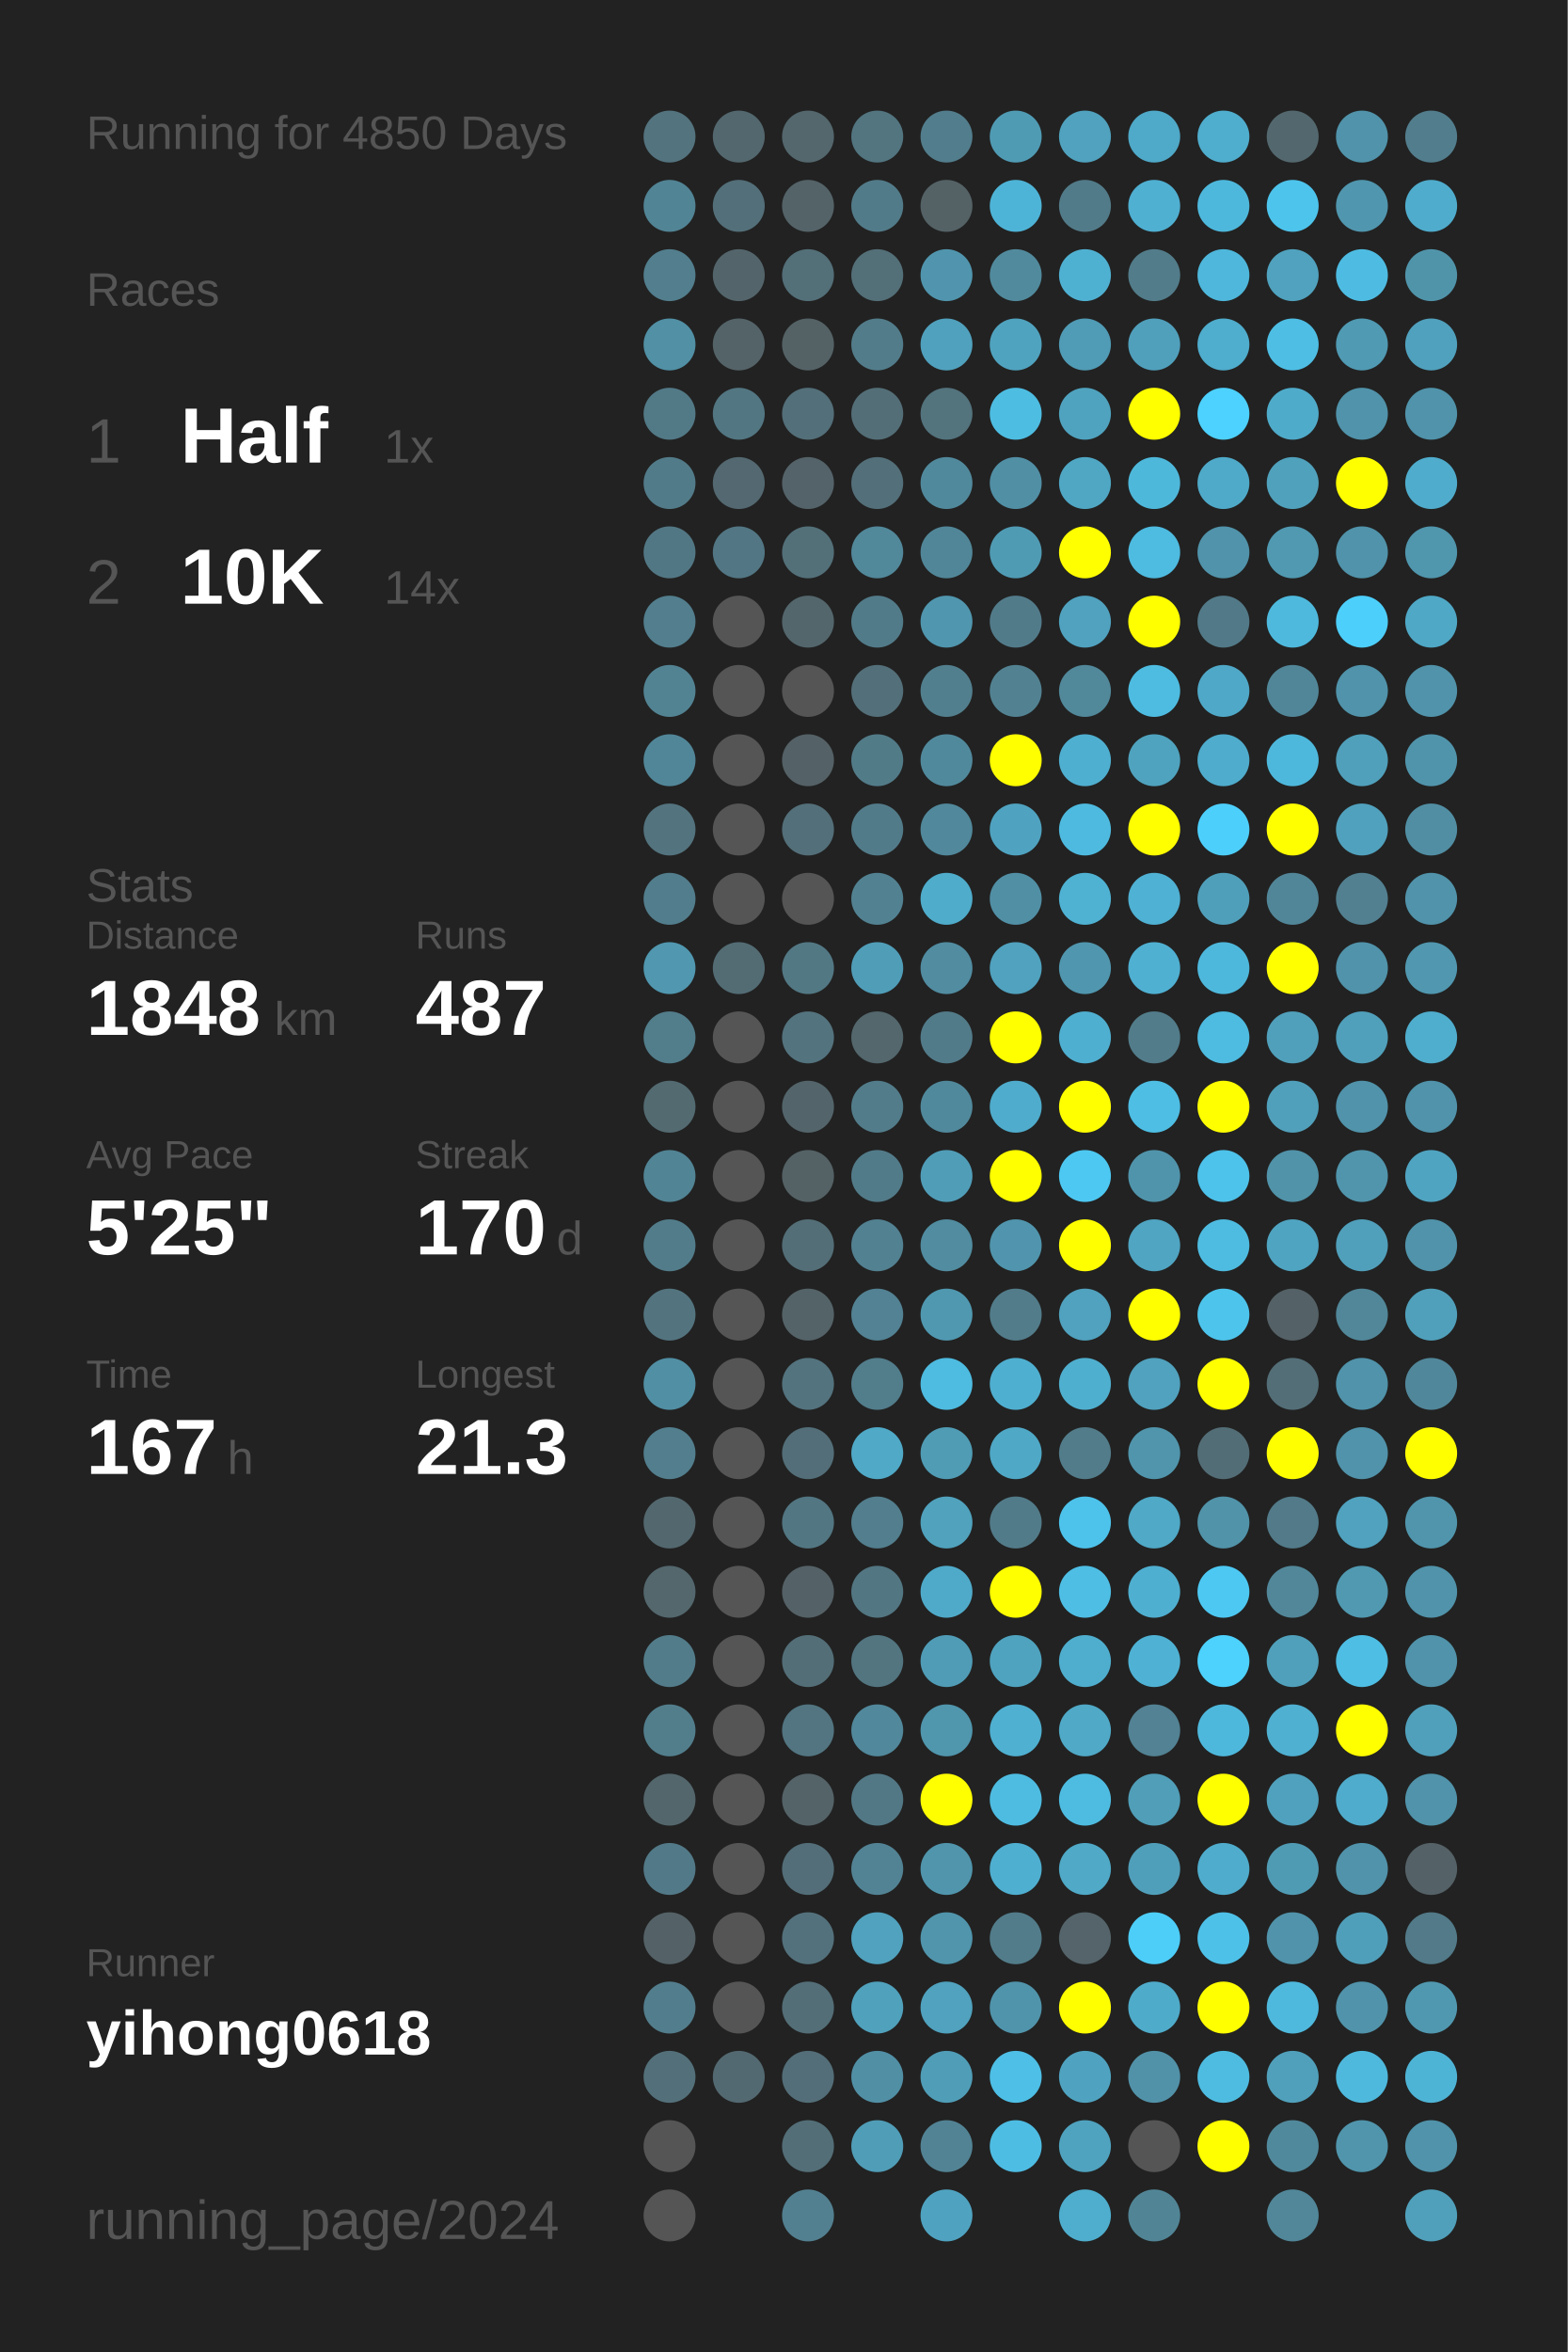
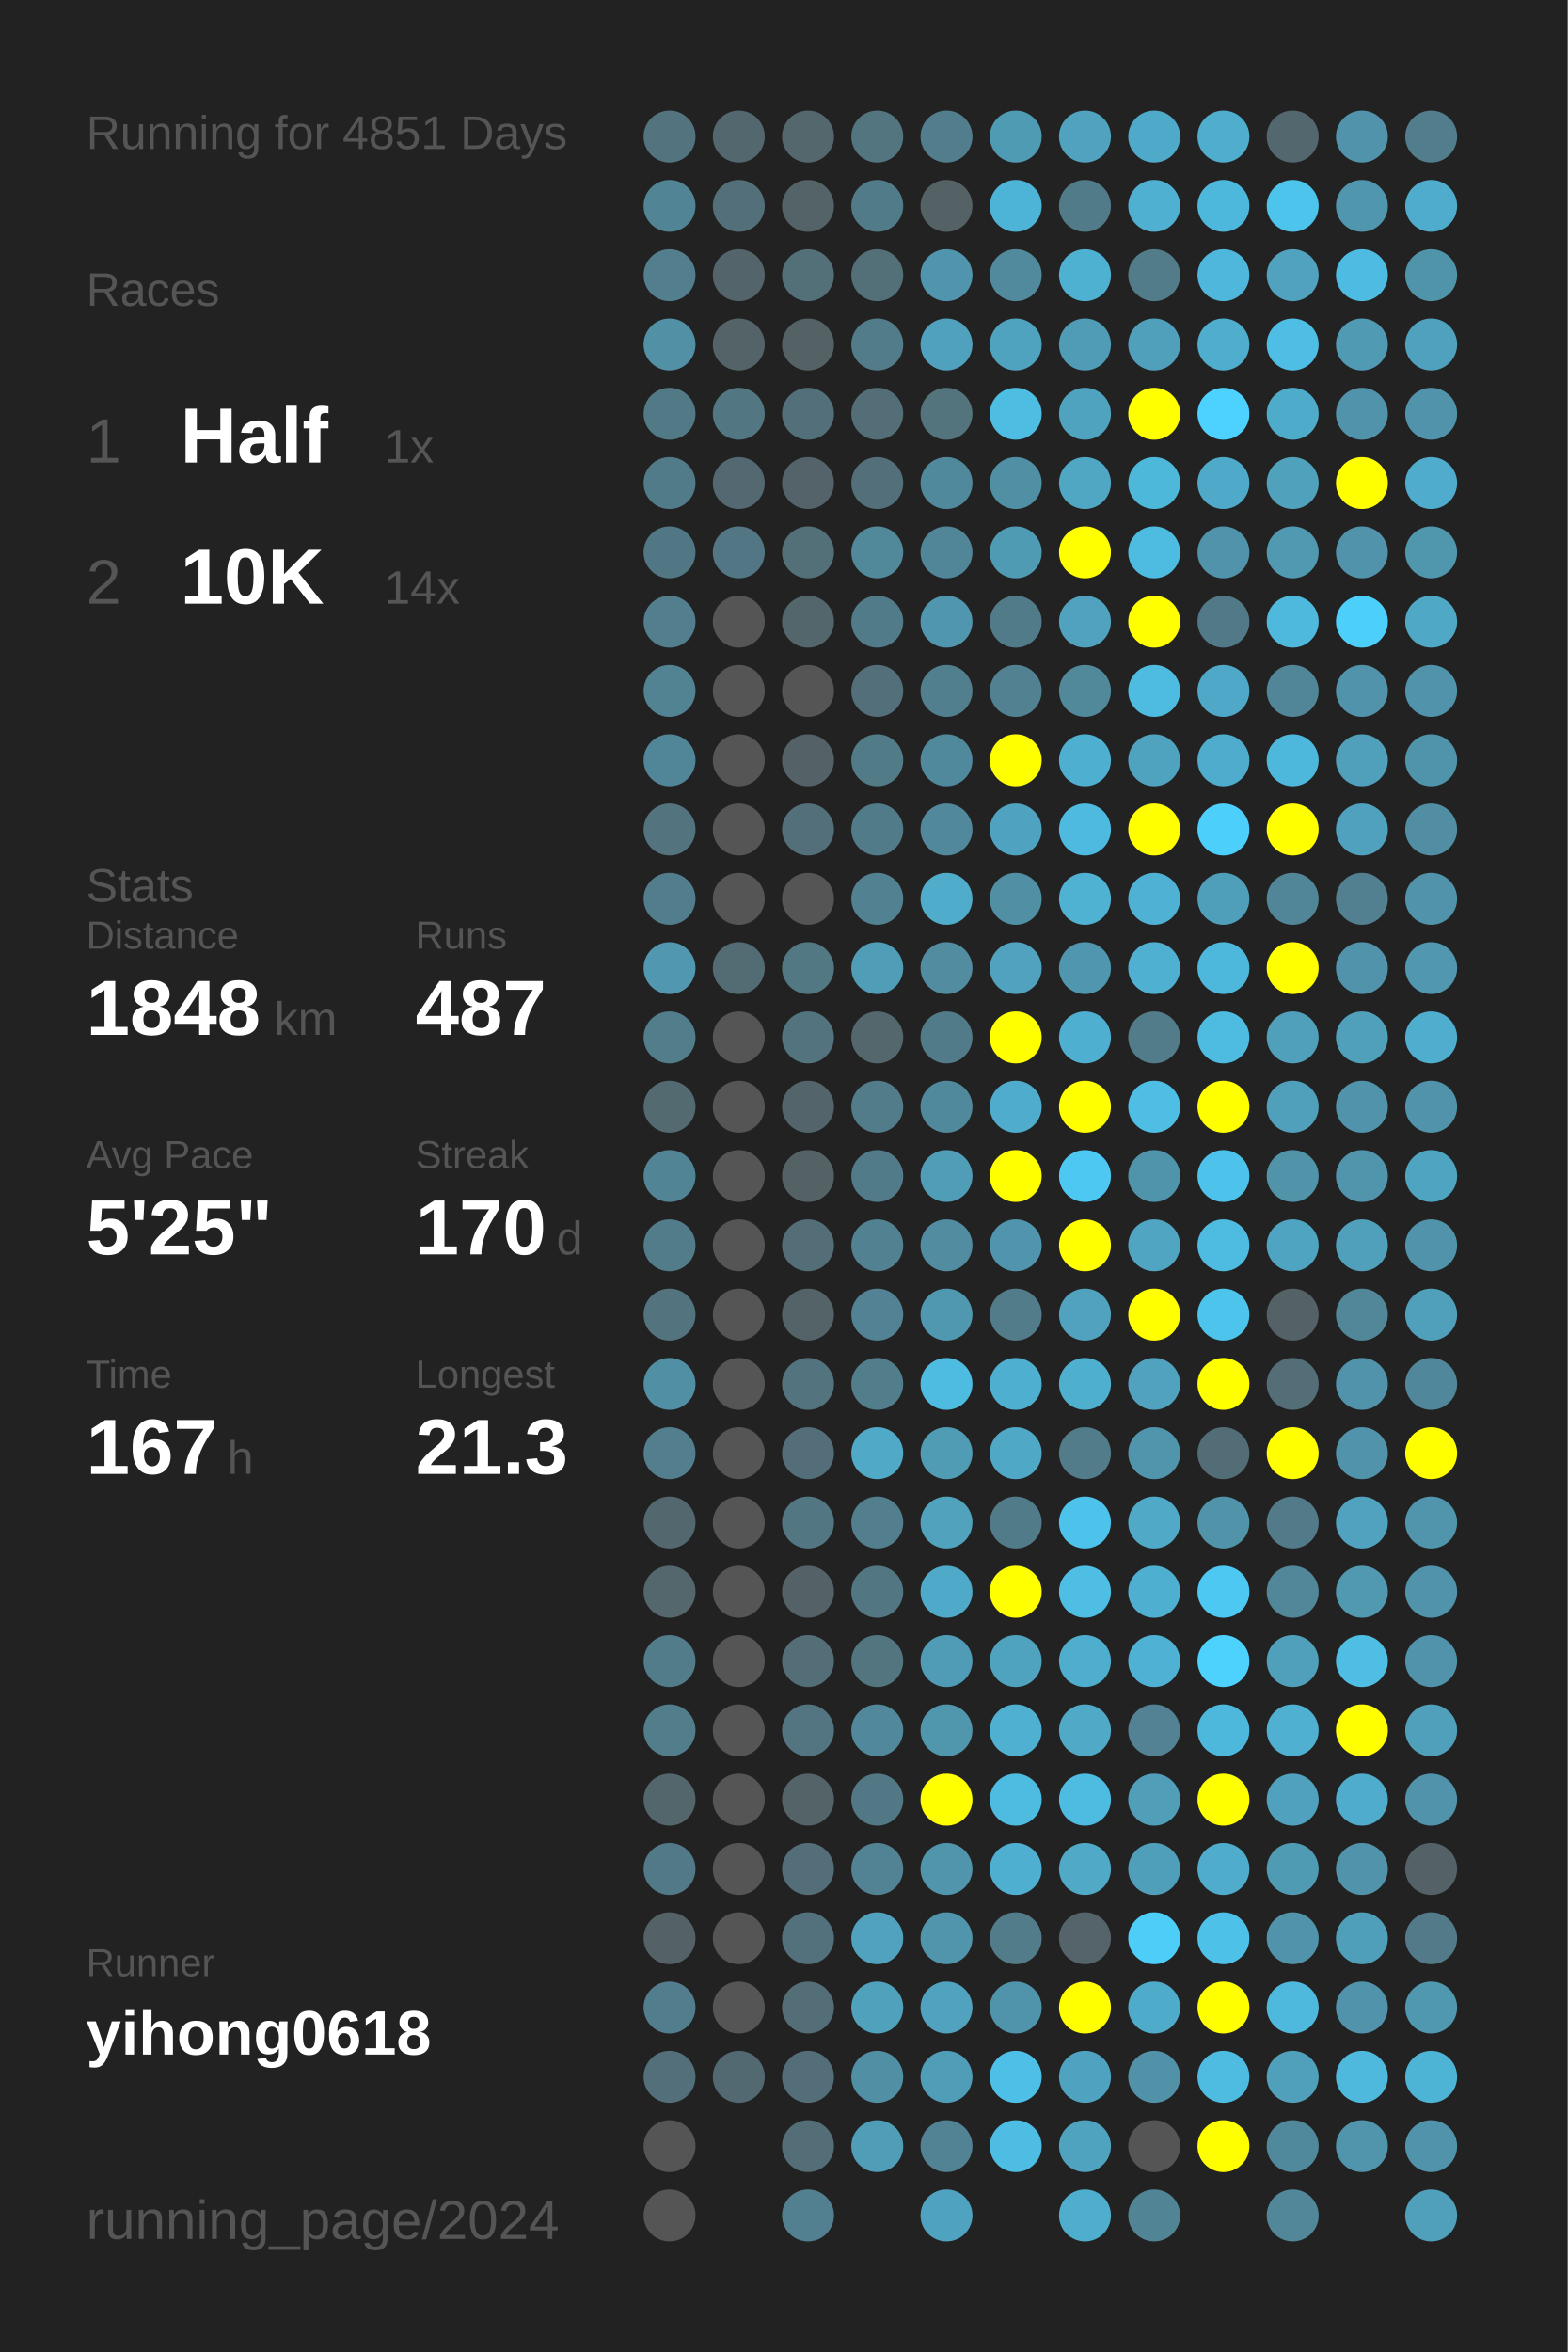
<svg xmlns="http://www.w3.org/2000/svg" baseProfile="full" height="300mm" version="1.1" viewBox="0,0,200,300" width="200mm">
  <defs />
  <rect fill="#222222" height="300" width="200" x="0" y="0" />
-   <text fill="#555555" style="font-size:6px; font-family:Arial;" x="11" y="19">Running for 4850 Days</text>
+   <text fill="#555555" style="font-size:6px; font-family:Arial;" x="11" y="19">Running for 4851 Days</text>
  <text fill="#555555" style="font-size:6px; font-family:Arial;" x="11" y="39">Races</text>
  <text fill="#555555" style="font-size:8px; font-family:Arial;" x="11" y="59">1</text>
  <text fill="#FFFFFF" style="font-size:10px; font-family:Arial; font-weight:bold;" x="23" y="59">Half</text>
  <text fill="#555555" style="font-size:6px; font-family:Arial;" x="49" y="59">1x</text>
  <text fill="#555555" style="font-size:8px; font-family:Arial;" x="11" y="77">2</text>
  <text fill="#FFFFFF" style="font-size:10px; font-family:Arial; font-weight:bold;" x="23" y="77">10K</text>
  <text fill="#555555" style="font-size:6px; font-family:Arial;" x="49" y="77">14x</text>
  <text fill="#555555" style="font-size:6px; font-family:Arial;" x="11" y="115">Stats</text>
  <text fill="#555555" style="font-size:5px; font-family:Arial;" x="11" y="121">Distance</text>
  <text fill="#FFFFFF" style="font-size:10px; font-family:Arial; font-weight:bold;" x="11" y="132">1848</text>
  <text fill="#555555" style="font-size:6px; font-family:Arial;" x="35" y="132">km</text>
  <text fill="#555555" style="font-size:5px; font-family:Arial;" x="53" y="121">Runs</text>
  <text fill="#FFFFFF" style="font-size:10px; font-family:Arial; font-weight:bold;" x="53" y="132">487</text>
  <text fill="#555555" style="font-size:5px; font-family:Arial;" x="11" y="149">Avg Pace</text>
  <text fill="#FFFFFF" style="font-size:10px; font-family:Arial; font-weight:bold;" x="11" y="160">5'25"</text>
  <text fill="#555555" style="font-size:5px; font-family:Arial;" x="53" y="149">Streak</text>
  <text fill="#FFFFFF" style="font-size:10px; font-family:Arial; font-weight:bold;" x="53" y="160">170</text>
  <text fill="#555555" style="font-size:6px; font-family:Arial;" x="71" y="160">d</text>
  <text fill="#555555" style="font-size:5px; font-family:Arial;" x="11" y="177">Time</text>
  <text fill="#FFFFFF" style="font-size:10px; font-family:Arial; font-weight:bold;" x="11" y="188">167</text>
  <text fill="#555555" style="font-size:6px; font-family:Arial;" x="29" y="188">h</text>
  <text fill="#555555" style="font-size:5px; font-family:Arial;" x="53" y="177">Longest</text>
  <text fill="#FFFFFF" style="font-size:10px; font-family:Arial; font-weight:bold;" x="53" y="188">21.3</text>
  <text fill="#555555" style="font-size:5px; font-family:Arial;" x="11" y="252.065">Runner</text>
  <text fill="#FFFFFF" style="font-size:8px; font-family:Arial; font-weight:bold;" x="11" y="262.065">yihong0618</text>
  <text fill="#555555" style="font-size:7px; font-family:Arial;" x="11" y="285.581">running_page/2024</text>
  <circle cx="85.417" cy="17.419" fill="#53737e" r="3.312" />
  <circle cx="85.417" cy="26.258" fill="#518495" r="3.312" />
  <circle cx="85.417" cy="35.097" fill="#527e8d" r="3.312" />
  <circle cx="85.417" cy="43.935" fill="#5190a5" r="3.312" />
  <circle cx="85.417" cy="52.774" fill="#527986" r="3.312" />
  <circle cx="85.417" cy="61.613" fill="#527b89" r="3.312" />
  <circle cx="85.417" cy="70.452" fill="#527784" r="3.312" />
  <circle cx="85.417" cy="79.29" fill="#527e8d" r="3.312" />
  <circle cx="85.417" cy="88.129" fill="#528393" r="3.312" />
  <circle cx="85.417" cy="96.968" fill="#518698" r="3.312" />
  <circle cx="85.417" cy="105.806" fill="#53737e" r="3.312" />
  <circle cx="85.417" cy="114.645" fill="#527d8c" r="3.312" />
  <circle cx="85.417" cy="123.484" fill="#5097af" r="3.312" />
  <circle cx="85.417" cy="132.323" fill="#527d8b" r="3.312" />
  <circle cx="85.417" cy="141.161" fill="#536a71" r="3.312" />
  <circle cx="85.417" cy="150" fill="#518495" r="3.312" />
  <circle cx="85.417" cy="158.839" fill="#527c8a" r="3.312" />
  <circle cx="85.417" cy="167.677" fill="#53747f" r="3.312" />
  <circle cx="85.417" cy="176.516" fill="#518fa4" r="3.312" />
  <circle cx="85.417" cy="185.355" fill="#527e8d" r="3.312" />
  <circle cx="85.417" cy="194.194" fill="#53676e" r="3.312" />
  <circle cx="85.417" cy="203.032" fill="#53676d" r="3.312" />
  <circle cx="85.417" cy="211.871" fill="#527c8a" r="3.312" />
  <circle cx="85.417" cy="220.71" fill="#527e8c" r="3.312" />
  <circle cx="85.417" cy="229.548" fill="#53666c" r="3.312" />
  <circle cx="85.417" cy="238.387" fill="#527987" r="3.312" />
  <circle cx="85.417" cy="247.226" fill="#546267" r="3.312" />
  <circle cx="85.417" cy="256.065" fill="#527d8c" r="3.312" />
  <circle cx="85.417" cy="264.903" fill="#53707a" r="3.312" />
  <circle cx="85.417" cy="273.742" fill="#555555" r="3.312" />
  <circle cx="85.417" cy="282.581" fill="#555555" r="3.312" />
  <circle cx="94.25" cy="17.419" fill="#53676e" r="3.312" />
  <circle cx="94.25" cy="26.258" fill="#536f79" r="3.312" />
  <circle cx="94.25" cy="35.097" fill="#53656b" r="3.312" />
  <circle cx="94.25" cy="43.935" fill="#546368" r="3.312" />
  <circle cx="94.25" cy="52.774" fill="#527682" r="3.312" />
  <circle cx="94.25" cy="61.613" fill="#536870" r="3.312" />
  <circle cx="94.25" cy="70.452" fill="#527683" r="3.312" />
  <circle cx="94.25" cy="79.29" fill="#555555" r="3.312" />
  <circle cx="94.25" cy="88.129" fill="#555555" r="3.312" />
  <circle cx="94.25" cy="96.968" fill="#555555" r="3.312" />
  <circle cx="94.25" cy="105.806" fill="#555555" r="3.312" />
  <circle cx="94.25" cy="114.645" fill="#555555" r="3.312" />
  <circle cx="94.25" cy="123.484" fill="#536c74" r="3.312" />
  <circle cx="94.25" cy="132.323" fill="#555555" r="3.312" />
  <circle cx="94.25" cy="141.161" fill="#555555" r="3.312" />
  <circle cx="94.25" cy="150" fill="#555555" r="3.312" />
  <circle cx="94.25" cy="158.839" fill="#555555" r="3.312" />
  <circle cx="94.25" cy="167.677" fill="#555555" r="3.312" />
  <circle cx="94.25" cy="176.516" fill="#555555" r="3.312" />
  <circle cx="94.25" cy="185.355" fill="#555555" r="3.312" />
  <circle cx="94.25" cy="194.194" fill="#555555" r="3.312" />
  <circle cx="94.25" cy="203.032" fill="#555555" r="3.312" />
  <circle cx="94.25" cy="211.871" fill="#555555" r="3.312" />
  <circle cx="94.25" cy="220.71" fill="#555555" r="3.312" />
  <circle cx="94.25" cy="229.548" fill="#555555" r="3.312" />
  <circle cx="94.25" cy="238.387" fill="#555555" r="3.312" />
  <circle cx="94.25" cy="247.226" fill="#555555" r="3.312" />
  <circle cx="94.25" cy="256.065" fill="#555555" r="3.312" />
  <circle cx="94.25" cy="264.903" fill="#536971" r="3.312" />
  <circle cx="103.083" cy="17.419" fill="#53676d" r="3.312" />
  <circle cx="103.083" cy="26.258" fill="#546368" r="3.312" />
  <circle cx="103.083" cy="35.097" fill="#536f78" r="3.312" />
  <circle cx="103.083" cy="43.935" fill="#546266" r="3.312" />
  <circle cx="103.083" cy="52.774" fill="#536f79" r="3.312" />
  <circle cx="103.083" cy="61.613" fill="#546369" r="3.312" />
  <circle cx="103.083" cy="70.452" fill="#537079" r="3.312" />
  <circle cx="103.083" cy="79.29" fill="#53666c" r="3.312" />
  <circle cx="103.083" cy="88.129" fill="#555555" r="3.312" />
  <circle cx="103.083" cy="96.968" fill="#546166" r="3.312" />
  <circle cx="103.083" cy="105.806" fill="#536f79" r="3.312" />
  <circle cx="103.083" cy="114.645" fill="#555555" r="3.312" />
  <circle cx="103.083" cy="123.484" fill="#527884" r="3.312" />
  <circle cx="103.083" cy="132.323" fill="#53737e" r="3.312" />
  <circle cx="103.083" cy="141.161" fill="#53656b" r="3.312" />
  <circle cx="103.083" cy="150" fill="#546266" r="3.312" />
  <circle cx="103.083" cy="158.839" fill="#536e77" r="3.312" />
  <circle cx="103.083" cy="167.677" fill="#546368" r="3.312" />
  <circle cx="103.083" cy="176.516" fill="#53737e" r="3.312" />
  <circle cx="103.083" cy="185.355" fill="#536e78" r="3.312" />
  <circle cx="103.083" cy="194.194" fill="#527682" r="3.312" />
  <circle cx="103.083" cy="203.032" fill="#546166" r="3.312" />
  <circle cx="103.083" cy="211.871" fill="#536e77" r="3.312" />
  <circle cx="103.083" cy="220.71" fill="#527581" r="3.312" />
  <circle cx="103.083" cy="229.548" fill="#546368" r="3.312" />
  <circle cx="103.083" cy="238.387" fill="#536e78" r="3.312" />
  <circle cx="103.083" cy="247.226" fill="#53717c" r="3.312" />
  <circle cx="103.083" cy="256.065" fill="#536e77" r="3.312" />
  <circle cx="103.083" cy="264.903" fill="#536e78" r="3.312" />
  <circle cx="103.083" cy="273.742" fill="#536e77" r="3.312" />
  <circle cx="103.083" cy="282.581" fill="#528090" r="3.312" />
  <circle cx="111.917" cy="17.419" fill="#527580" r="3.312" />
  <circle cx="111.917" cy="26.258" fill="#527b89" r="3.312" />
  <circle cx="111.917" cy="35.097" fill="#536f78" r="3.312" />
  <circle cx="111.917" cy="43.935" fill="#527c8a" r="3.312" />
  <circle cx="111.917" cy="52.774" fill="#536e77" r="3.312" />
  <circle cx="111.917" cy="61.613" fill="#536f79" r="3.312" />
  <circle cx="111.917" cy="70.452" fill="#51889a" r="3.312" />
  <circle cx="111.917" cy="79.29" fill="#527b89" r="3.312" />
  <circle cx="111.917" cy="88.129" fill="#536f79" r="3.312" />
  <circle cx="111.917" cy="96.968" fill="#527b88" r="3.312" />
  <circle cx="111.917" cy="105.806" fill="#527b89" r="3.312" />
  <circle cx="111.917" cy="114.645" fill="#528292" r="3.312" />
  <circle cx="111.917" cy="123.484" fill="#509db8" r="3.312" />
  <circle cx="111.917" cy="132.323" fill="#53676d" r="3.312" />
  <circle cx="111.917" cy="141.161" fill="#527c8a" r="3.312" />
  <circle cx="111.917" cy="150" fill="#527b89" r="3.312" />
  <circle cx="111.917" cy="158.839" fill="#528191" r="3.312" />
  <circle cx="111.917" cy="167.677" fill="#528293" r="3.312" />
  <circle cx="111.917" cy="176.516" fill="#527d8b" r="3.312" />
  <circle cx="111.917" cy="185.355" fill="#4fa9c7" r="3.312" />
  <circle cx="111.917" cy="194.194" fill="#527e8d" r="3.312" />
  <circle cx="111.917" cy="203.032" fill="#527682" r="3.312" />
  <circle cx="111.917" cy="211.871" fill="#527580" r="3.312" />
  <circle cx="111.917" cy="220.71" fill="#51889b" r="3.312" />
  <circle cx="111.917" cy="229.548" fill="#527885" r="3.312" />
  <circle cx="111.917" cy="238.387" fill="#528394" r="3.312" />
  <circle cx="111.917" cy="247.226" fill="#50a2be" r="3.312" />
  <circle cx="111.917" cy="256.065" fill="#50a1bc" r="3.312" />
  <circle cx="111.917" cy="264.903" fill="#518fa5" r="3.312" />
  <circle cx="111.917" cy="273.742" fill="#509db7" r="3.312" />
  <circle cx="120.75" cy="17.419" fill="#527d8c" r="3.312" />
  <circle cx="120.75" cy="26.258" fill="#546266" r="3.312" />
  <circle cx="120.75" cy="35.097" fill="#5095ad" r="3.312" />
  <circle cx="120.75" cy="43.935" fill="#50a1bd" r="3.312" />
  <circle cx="120.75" cy="52.774" fill="#53737d" r="3.312" />
  <circle cx="120.75" cy="61.613" fill="#51899c" r="3.312" />
  <circle cx="120.75" cy="70.452" fill="#518698" r="3.312" />
  <circle cx="120.75" cy="79.29" fill="#5096ae" r="3.312" />
  <circle cx="120.75" cy="88.129" fill="#527f8e" r="3.312" />
  <circle cx="120.75" cy="96.968" fill="#51899c" r="3.312" />
  <circle cx="120.75" cy="105.806" fill="#51889b" r="3.312" />
  <circle cx="120.75" cy="114.645" fill="#4faccb" r="3.312" />
  <circle cx="120.75" cy="123.484" fill="#518ca1" r="3.312" />
  <circle cx="120.75" cy="132.323" fill="#527b89" r="3.312" />
  <circle cx="120.75" cy="141.161" fill="#51899c" r="3.312" />
  <circle cx="120.75" cy="150" fill="#509db8" r="3.312" />
  <circle cx="120.75" cy="158.839" fill="#518ca0" r="3.312" />
  <circle cx="120.75" cy="167.677" fill="#5098b0" r="3.312" />
  <circle cx="120.75" cy="176.516" fill="#4ebbe0" r="3.312" />
  <circle cx="120.75" cy="185.355" fill="#509cb5" r="3.312" />
  <circle cx="120.75" cy="194.194" fill="#50a2bd" r="3.312" />
  <circle cx="120.75" cy="203.032" fill="#4faac9" r="3.312" />
  <circle cx="120.75" cy="211.871" fill="#509cb6" r="3.312" />
  <circle cx="120.75" cy="220.71" fill="#5096ad" r="3.312" />
  <circle cx="120.75" cy="229.548" fill="#FFFF00" r="3.312" />
  <circle cx="120.75" cy="238.387" fill="#5095ac" r="3.312" />
  <circle cx="120.75" cy="247.226" fill="#5095ac" r="3.312" />
  <circle cx="120.75" cy="256.065" fill="#50a2be" r="3.312" />
  <circle cx="120.75" cy="264.903" fill="#509db7" r="3.312" />
  <circle cx="120.75" cy="273.742" fill="#528394" r="3.312" />
  <circle cx="120.75" cy="282.581" fill="#4fa3c0" r="3.312" />
  <circle cx="129.583" cy="17.419" fill="#509bb4" r="3.312" />
  <circle cx="129.583" cy="26.258" fill="#4eb4d7" r="3.312" />
  <circle cx="129.583" cy="35.097" fill="#518a9d" r="3.312" />
  <circle cx="129.583" cy="43.935" fill="#50a3bf" r="3.312" />
  <circle cx="129.583" cy="52.774" fill="#4ebde2" r="3.312" />
  <circle cx="129.583" cy="61.613" fill="#518fa5" r="3.312" />
  <circle cx="129.583" cy="70.452" fill="#509bb4" r="3.312" />
  <circle cx="129.583" cy="79.29" fill="#527b8a" r="3.312" />
  <circle cx="129.583" cy="88.129" fill="#528292" r="3.312" />
  <circle cx="129.583" cy="96.968" fill="#FFFF00" r="3.312" />
  <circle cx="129.583" cy="105.806" fill="#4fa3c0" r="3.312" />
  <circle cx="129.583" cy="114.645" fill="#518fa5" r="3.312" />
  <circle cx="129.583" cy="123.484" fill="#50a2bf" r="3.312" />
  <circle cx="129.583" cy="132.323" fill="#FFFF00" r="3.312" />
  <circle cx="129.583" cy="141.161" fill="#4faccc" r="3.312" />
  <circle cx="129.583" cy="150" fill="#FFFF00" r="3.312" />
  <circle cx="129.583" cy="158.839" fill="#5095ad" r="3.312" />
  <circle cx="129.583" cy="167.677" fill="#527c8a" r="3.312" />
  <circle cx="129.583" cy="176.516" fill="#4fafd0" r="3.312" />
  <circle cx="129.583" cy="185.355" fill="#4fa8c6" r="3.312" />
  <circle cx="129.583" cy="194.194" fill="#527b89" r="3.312" />
  <circle cx="129.583" cy="203.032" fill="#FFFF00" r="3.312" />
  <circle cx="129.583" cy="211.871" fill="#4fa3bf" r="3.312" />
  <circle cx="129.583" cy="220.71" fill="#4fb0d1" r="3.312" />
  <circle cx="129.583" cy="229.548" fill="#4ebce1" r="3.312" />
  <circle cx="129.583" cy="238.387" fill="#4fafd0" r="3.312" />
  <circle cx="129.583" cy="247.226" fill="#527c8a" r="3.312" />
  <circle cx="129.583" cy="256.065" fill="#5094ab" r="3.312" />
  <circle cx="129.583" cy="264.903" fill="#4ebfe6" r="3.312" />
  <circle cx="129.583" cy="273.742" fill="#4ebde3" r="3.312" />
  <circle cx="138.417" cy="17.419" fill="#50a2be" r="3.312" />
  <circle cx="138.417" cy="26.258" fill="#527b89" r="3.312" />
  <circle cx="138.417" cy="35.097" fill="#4fb1d2" r="3.312" />
  <circle cx="138.417" cy="43.935" fill="#509bb5" r="3.312" />
  <circle cx="138.417" cy="52.774" fill="#4fa3bf" r="3.312" />
  <circle cx="138.417" cy="61.613" fill="#4fa7c4" r="3.312" />
  <circle cx="138.417" cy="70.452" fill="#FFFF00" r="3.312" />
  <circle cx="138.417" cy="79.29" fill="#50a2bf" r="3.312" />
  <circle cx="138.417" cy="88.129" fill="#51889a" r="3.312" />
  <circle cx="138.417" cy="96.968" fill="#4fafd0" r="3.312" />
  <circle cx="138.417" cy="105.806" fill="#4ebadf" r="3.312" />
  <circle cx="138.417" cy="114.645" fill="#4fb2d3" r="3.312" />
  <circle cx="138.417" cy="123.484" fill="#5096ae" r="3.312" />
  <circle cx="138.417" cy="132.323" fill="#4fafd0" r="3.312" />
  <circle cx="138.417" cy="141.161" fill="#FFFF00" r="3.312" />
  <circle cx="138.417" cy="150" fill="#4dc8f2" r="3.312" />
  <circle cx="138.417" cy="158.839" fill="#FFFF00" r="3.312" />
  <circle cx="138.417" cy="167.677" fill="#50a2be" r="3.312" />
  <circle cx="138.417" cy="176.516" fill="#4fafcf" r="3.312" />
  <circle cx="138.417" cy="185.355" fill="#527c8a" r="3.312" />
  <circle cx="138.417" cy="194.194" fill="#4dc3eb" r="3.312" />
  <circle cx="138.417" cy="203.032" fill="#4ebee4" r="3.312" />
  <circle cx="138.417" cy="211.871" fill="#4faece" r="3.312" />
  <circle cx="138.417" cy="220.71" fill="#4fa9c7" r="3.312" />
  <circle cx="138.417" cy="229.548" fill="#4ebce1" r="3.312" />
  <circle cx="138.417" cy="238.387" fill="#4fa9c7" r="3.312" />
  <circle cx="138.417" cy="247.226" fill="#54646a" r="3.312" />
  <circle cx="138.417" cy="256.065" fill="#FFFF00" r="3.312" />
  <circle cx="138.417" cy="264.903" fill="#4fa3c0" r="3.312" />
  <circle cx="138.417" cy="273.742" fill="#4fa3bf" r="3.312" />
  <circle cx="138.417" cy="282.581" fill="#4faece" r="3.312" />
  <circle cx="147.25" cy="17.419" fill="#4fa9c8" r="3.312" />
  <circle cx="147.25" cy="26.258" fill="#4fb0d2" r="3.312" />
  <circle cx="147.25" cy="35.097" fill="#527c8a" r="3.312" />
  <circle cx="147.25" cy="43.935" fill="#50a0bc" r="3.312" />
  <circle cx="147.25" cy="52.774" fill="#FFFF00" r="3.312" />
  <circle cx="147.25" cy="61.613" fill="#4eb8db" r="3.312" />
  <circle cx="147.25" cy="70.452" fill="#4ebbe0" r="3.312" />
  <circle cx="147.25" cy="79.29" fill="#FFFF00" r="3.312" />
  <circle cx="147.25" cy="88.129" fill="#4ebce1" r="3.312" />
  <circle cx="147.25" cy="96.968" fill="#4fa3bf" r="3.312" />
  <circle cx="147.25" cy="105.806" fill="#FFFF00" r="3.312" />
  <circle cx="147.25" cy="114.645" fill="#4fb1d3" r="3.312" />
  <circle cx="147.25" cy="123.484" fill="#4fb0d2" r="3.312" />
  <circle cx="147.25" cy="132.323" fill="#527c8a" r="3.312" />
  <circle cx="147.25" cy="141.161" fill="#4ebee4" r="3.312" />
  <circle cx="147.25" cy="150" fill="#5094ab" r="3.312" />
  <circle cx="147.25" cy="158.839" fill="#4fa5c2" r="3.312" />
  <circle cx="147.25" cy="167.677" fill="#FFFF00" r="3.312" />
  <circle cx="147.25" cy="176.516" fill="#50a2be" r="3.312" />
  <circle cx="147.25" cy="185.355" fill="#5095ac" r="3.312" />
  <circle cx="147.25" cy="194.194" fill="#4fa9c7" r="3.312" />
  <circle cx="147.25" cy="203.032" fill="#4fafd0" r="3.312" />
  <circle cx="147.25" cy="211.871" fill="#4fb2d4" r="3.312" />
  <circle cx="147.25" cy="220.71" fill="#528293" r="3.312" />
  <circle cx="147.25" cy="229.548" fill="#509eb8" r="3.312" />
  <circle cx="147.25" cy="238.387" fill="#509fba" r="3.312" />
  <circle cx="147.25" cy="247.226" fill="#4dcef9" r="3.312" />
  <circle cx="147.25" cy="256.065" fill="#4fabca" r="3.312" />
  <circle cx="147.25" cy="264.903" fill="#5192a8" r="3.312" />
  <circle cx="147.25" cy="273.742" fill="#555555" r="3.312" />
  <circle cx="147.25" cy="282.581" fill="#518596" r="3.312" />
  <circle cx="156.083" cy="17.419" fill="#4fadcd" r="3.312" />
  <circle cx="156.083" cy="26.258" fill="#4eb8dc" r="3.312" />
  <circle cx="156.083" cy="35.097" fill="#4eb7db" r="3.312" />
  <circle cx="156.083" cy="43.935" fill="#4fadcd" r="3.312" />
  <circle cx="156.083" cy="52.774" fill="#4dd1fe" r="3.312" />
  <circle cx="156.083" cy="61.613" fill="#4faac9" r="3.312" />
  <circle cx="156.083" cy="70.452" fill="#5093aa" r="3.312" />
  <circle cx="156.083" cy="79.29" fill="#527987" r="3.312" />
  <circle cx="156.083" cy="88.129" fill="#4fa8c7" r="3.312" />
  <circle cx="156.083" cy="96.968" fill="#4faccc" r="3.312" />
  <circle cx="156.083" cy="105.806" fill="#4dcffc" r="3.312" />
  <circle cx="156.083" cy="114.645" fill="#509fba" r="3.312" />
  <circle cx="156.083" cy="123.484" fill="#4eb8dc" r="3.312" />
  <circle cx="156.083" cy="132.323" fill="#4ebbe0" r="3.312" />
  <circle cx="156.083" cy="141.161" fill="#FFFF00" r="3.312" />
  <circle cx="156.083" cy="150" fill="#4dc2ea" r="3.312" />
  <circle cx="156.083" cy="158.839" fill="#4ebce1" r="3.312" />
  <circle cx="156.083" cy="167.677" fill="#4dc4ec" r="3.312" />
  <circle cx="156.083" cy="176.516" fill="#FFFF00" r="3.312" />
  <circle cx="156.083" cy="185.355" fill="#536d76" r="3.312" />
  <circle cx="156.083" cy="194.194" fill="#5193a9" r="3.312" />
  <circle cx="156.083" cy="203.032" fill="#4dc8f2" r="3.312" />
  <circle cx="156.083" cy="211.871" fill="#4dd1fd" r="3.312" />
  <circle cx="156.083" cy="220.71" fill="#4eb8dc" r="3.312" />
  <circle cx="156.083" cy="229.548" fill="#FFFF00" r="3.312" />
  <circle cx="156.083" cy="238.387" fill="#4faccc" r="3.312" />
  <circle cx="156.083" cy="247.226" fill="#4ec1e8" r="3.312" />
  <circle cx="156.083" cy="256.065" fill="#FFFF00" r="3.312" />
  <circle cx="156.083" cy="264.903" fill="#4ebce1" r="3.312" />
  <circle cx="156.083" cy="273.742" fill="#FFFF00" r="3.312" />
  <circle cx="164.917" cy="17.419" fill="#53686e" r="3.312" />
  <circle cx="164.917" cy="26.258" fill="#4dc4ec" r="3.312" />
  <circle cx="164.917" cy="35.097" fill="#50a2be" r="3.312" />
  <circle cx="164.917" cy="43.935" fill="#4ebee4" r="3.312" />
  <circle cx="164.917" cy="52.774" fill="#4fabca" r="3.312" />
  <circle cx="164.917" cy="61.613" fill="#50a1bc" r="3.312" />
  <circle cx="164.917" cy="70.452" fill="#5099b1" r="3.312" />
  <circle cx="164.917" cy="79.29" fill="#4eb9dd" r="3.312" />
  <circle cx="164.917" cy="88.129" fill="#518698" r="3.312" />
  <circle cx="164.917" cy="96.968" fill="#4eb8dc" r="3.312" />
  <circle cx="164.917" cy="105.806" fill="#FFFF00" r="3.312" />
  <circle cx="164.917" cy="114.645" fill="#518698" r="3.312" />
  <circle cx="164.917" cy="123.484" fill="#FFFF00" r="3.312" />
  <circle cx="164.917" cy="132.323" fill="#50a0bb" r="3.312" />
  <circle cx="164.917" cy="141.161" fill="#50a0bb" r="3.312" />
  <circle cx="164.917" cy="150" fill="#5193a9" r="3.312" />
  <circle cx="164.917" cy="158.839" fill="#4fa4c1" r="3.312" />
  <circle cx="164.917" cy="167.677" fill="#546166" r="3.312" />
  <circle cx="164.917" cy="176.516" fill="#536e77" r="3.312" />
  <circle cx="164.917" cy="185.355" fill="#FFFF00" r="3.312" />
  <circle cx="164.917" cy="194.194" fill="#527a88" r="3.312" />
  <circle cx="164.917" cy="203.032" fill="#518799" r="3.312" />
  <circle cx="164.917" cy="211.871" fill="#50a0bb" r="3.312" />
  <circle cx="164.917" cy="220.71" fill="#4fb0d1" r="3.312" />
  <circle cx="164.917" cy="229.548" fill="#50a1bd" r="3.312" />
  <circle cx="164.917" cy="238.387" fill="#509bb4" r="3.312" />
  <circle cx="164.917" cy="247.226" fill="#5093aa" r="3.312" />
  <circle cx="164.917" cy="256.065" fill="#4eb9dd" r="3.312" />
  <circle cx="164.917" cy="264.903" fill="#50a0bb" r="3.312" />
  <circle cx="164.917" cy="273.742" fill="#51899c" r="3.312" />
  <circle cx="164.917" cy="282.581" fill="#518799" r="3.312" />
  <circle cx="173.75" cy="17.419" fill="#5093aa" r="3.312" />
  <circle cx="173.75" cy="26.258" fill="#5096ae" r="3.312" />
  <circle cx="173.75" cy="35.097" fill="#4ebce2" r="3.312" />
  <circle cx="173.75" cy="43.935" fill="#509ab3" r="3.312" />
  <circle cx="173.75" cy="52.774" fill="#5093aa" r="3.312" />
  <circle cx="173.75" cy="61.613" fill="#FFFF00" r="3.312" />
  <circle cx="173.75" cy="70.452" fill="#5093aa" r="3.312" />
  <circle cx="173.75" cy="79.29" fill="#4dcffc" r="3.312" />
  <circle cx="173.75" cy="88.129" fill="#5093aa" r="3.312" />
  <circle cx="173.75" cy="96.968" fill="#50a0bb" r="3.312" />
  <circle cx="173.75" cy="105.806" fill="#50a1bd" r="3.312" />
  <circle cx="173.75" cy="114.645" fill="#528090" r="3.312" />
  <circle cx="173.75" cy="123.484" fill="#5093aa" r="3.312" />
  <circle cx="173.75" cy="132.323" fill="#50a0bb" r="3.312" />
  <circle cx="173.75" cy="141.161" fill="#5093aa" r="3.312" />
  <circle cx="173.75" cy="150" fill="#5095ac" r="3.312" />
  <circle cx="173.75" cy="158.839" fill="#50a0bb" r="3.312" />
  <circle cx="173.75" cy="167.677" fill="#518799" r="3.312" />
  <circle cx="173.75" cy="176.516" fill="#5093aa" r="3.312" />
  <circle cx="173.75" cy="185.355" fill="#5093aa" r="3.312" />
  <circle cx="173.75" cy="194.194" fill="#50a2be" r="3.312" />
  <circle cx="173.75" cy="203.032" fill="#5099b1" r="3.312" />
  <circle cx="173.75" cy="211.871" fill="#4ebee4" r="3.312" />
  <circle cx="173.75" cy="220.71" fill="#FFFF00" r="3.312" />
  <circle cx="173.75" cy="229.548" fill="#4faccc" r="3.312" />
  <circle cx="173.75" cy="238.387" fill="#5093aa" r="3.312" />
  <circle cx="173.75" cy="247.226" fill="#509fba" r="3.312" />
  <circle cx="173.75" cy="256.065" fill="#5093aa" r="3.312" />
  <circle cx="173.75" cy="264.903" fill="#4eb9dd" r="3.312" />
  <circle cx="173.75" cy="273.742" fill="#5095ac" r="3.312" />
  <circle cx="182.583" cy="17.419" fill="#527d8c" r="3.312" />
  <circle cx="182.583" cy="26.258" fill="#4faccc" r="3.312" />
  <circle cx="182.583" cy="35.097" fill="#5094aa" r="3.312" />
  <circle cx="182.583" cy="43.935" fill="#50a1bd" r="3.312" />
  <circle cx="182.583" cy="52.774" fill="#5093aa" r="3.312" />
  <circle cx="182.583" cy="61.613" fill="#4faccc" r="3.312" />
  <circle cx="182.583" cy="70.452" fill="#5096ad" r="3.312" />
  <circle cx="182.583" cy="79.29" fill="#4fa8c6" r="3.312" />
  <circle cx="182.583" cy="88.129" fill="#5093aa" r="3.312" />
  <circle cx="182.583" cy="96.968" fill="#5094ab" r="3.312" />
  <circle cx="182.583" cy="105.806" fill="#518ea3" r="3.312" />
  <circle cx="182.583" cy="114.645" fill="#5093aa" r="3.312" />
  <circle cx="182.583" cy="123.484" fill="#5097af" r="3.312" />
  <circle cx="182.583" cy="132.323" fill="#4fadcd" r="3.312" />
  <circle cx="182.583" cy="141.161" fill="#5093aa" r="3.312" />
  <circle cx="182.583" cy="150" fill="#4fa4c1" r="3.312" />
  <circle cx="182.583" cy="158.839" fill="#5093aa" r="3.312" />
  <circle cx="182.583" cy="167.677" fill="#50a0bb" r="3.312" />
  <circle cx="182.583" cy="176.516" fill="#51879a" r="3.312" />
  <circle cx="182.583" cy="185.355" fill="#FFFF00" r="3.312" />
  <circle cx="182.583" cy="194.194" fill="#5095ac" r="3.312" />
  <circle cx="182.583" cy="203.032" fill="#5093aa" r="3.312" />
  <circle cx="182.583" cy="211.871" fill="#5093aa" r="3.312" />
  <circle cx="182.583" cy="220.71" fill="#50a0bb" r="3.312" />
  <circle cx="182.583" cy="229.548" fill="#5093aa" r="3.312" />
  <circle cx="182.583" cy="238.387" fill="#546166" r="3.312" />
  <circle cx="182.583" cy="247.226" fill="#527a88" r="3.312" />
  <circle cx="182.583" cy="256.065" fill="#5098b0" r="3.312" />
  <circle cx="182.583" cy="264.903" fill="#4eb4d6" r="3.312" />
  <circle cx="182.583" cy="273.742" fill="#5093aa" r="3.312" />
  <circle cx="182.583" cy="282.581" fill="#50a0bb" r="3.312" />
</svg>
